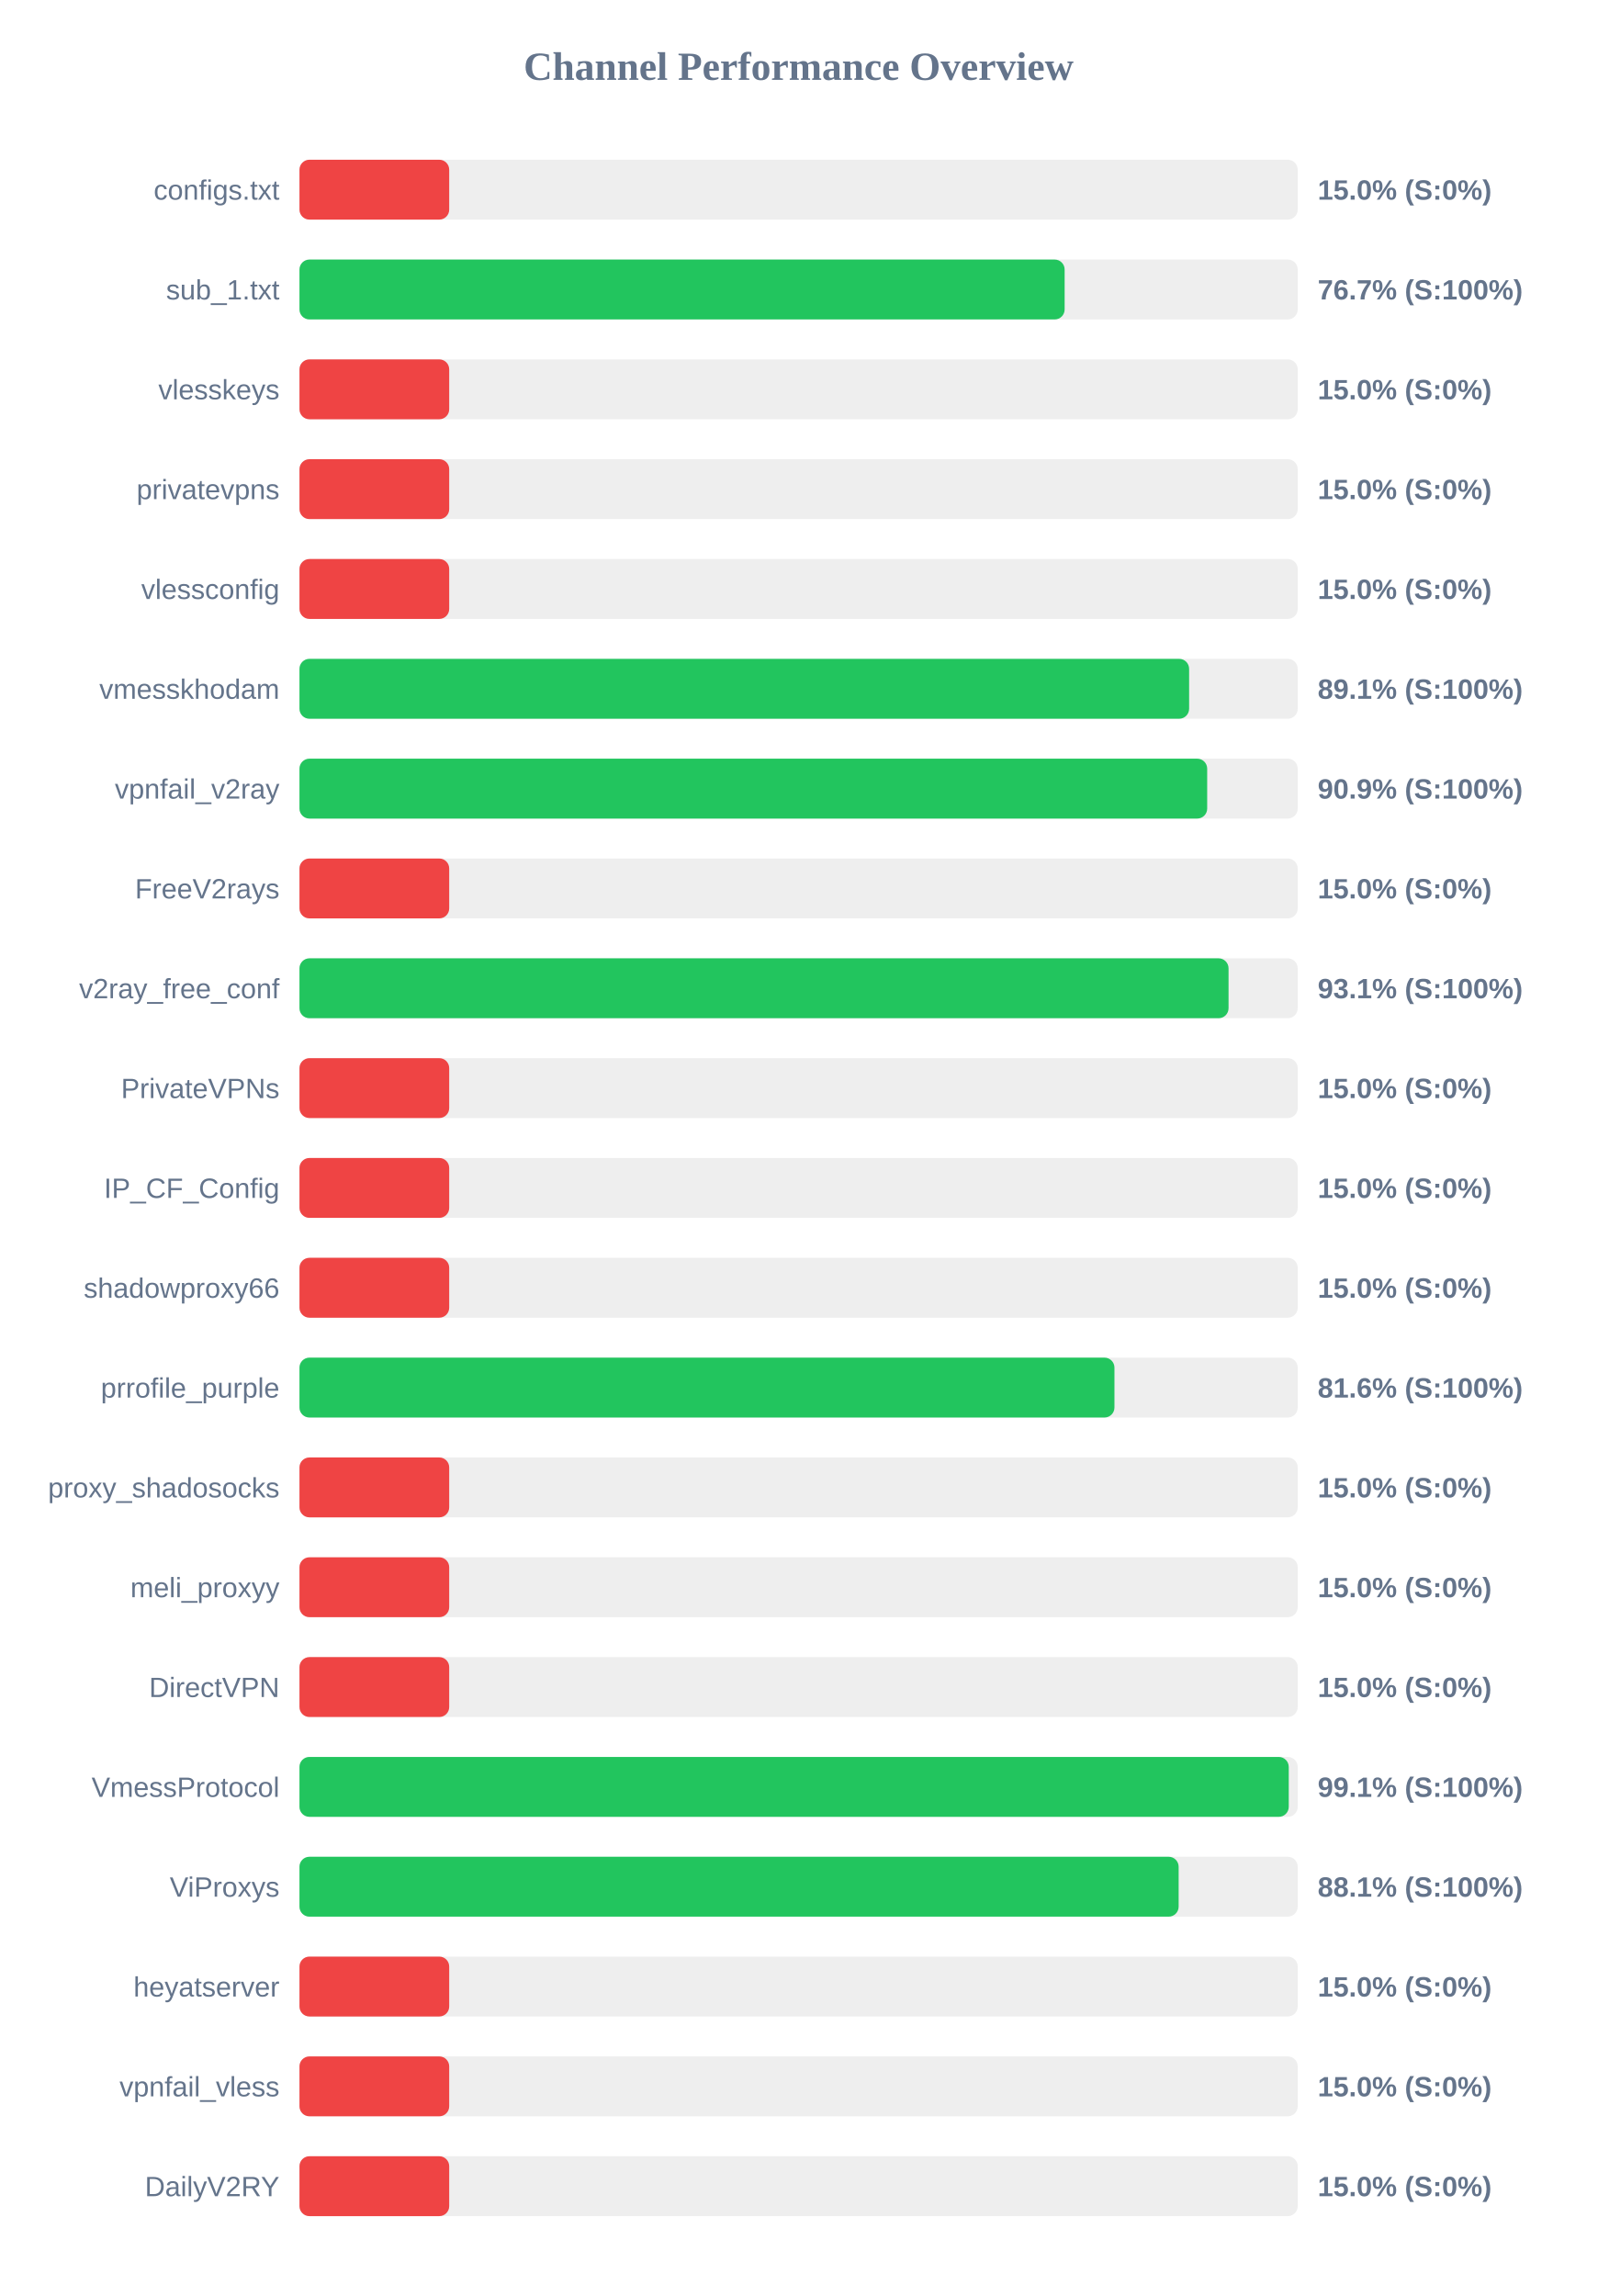
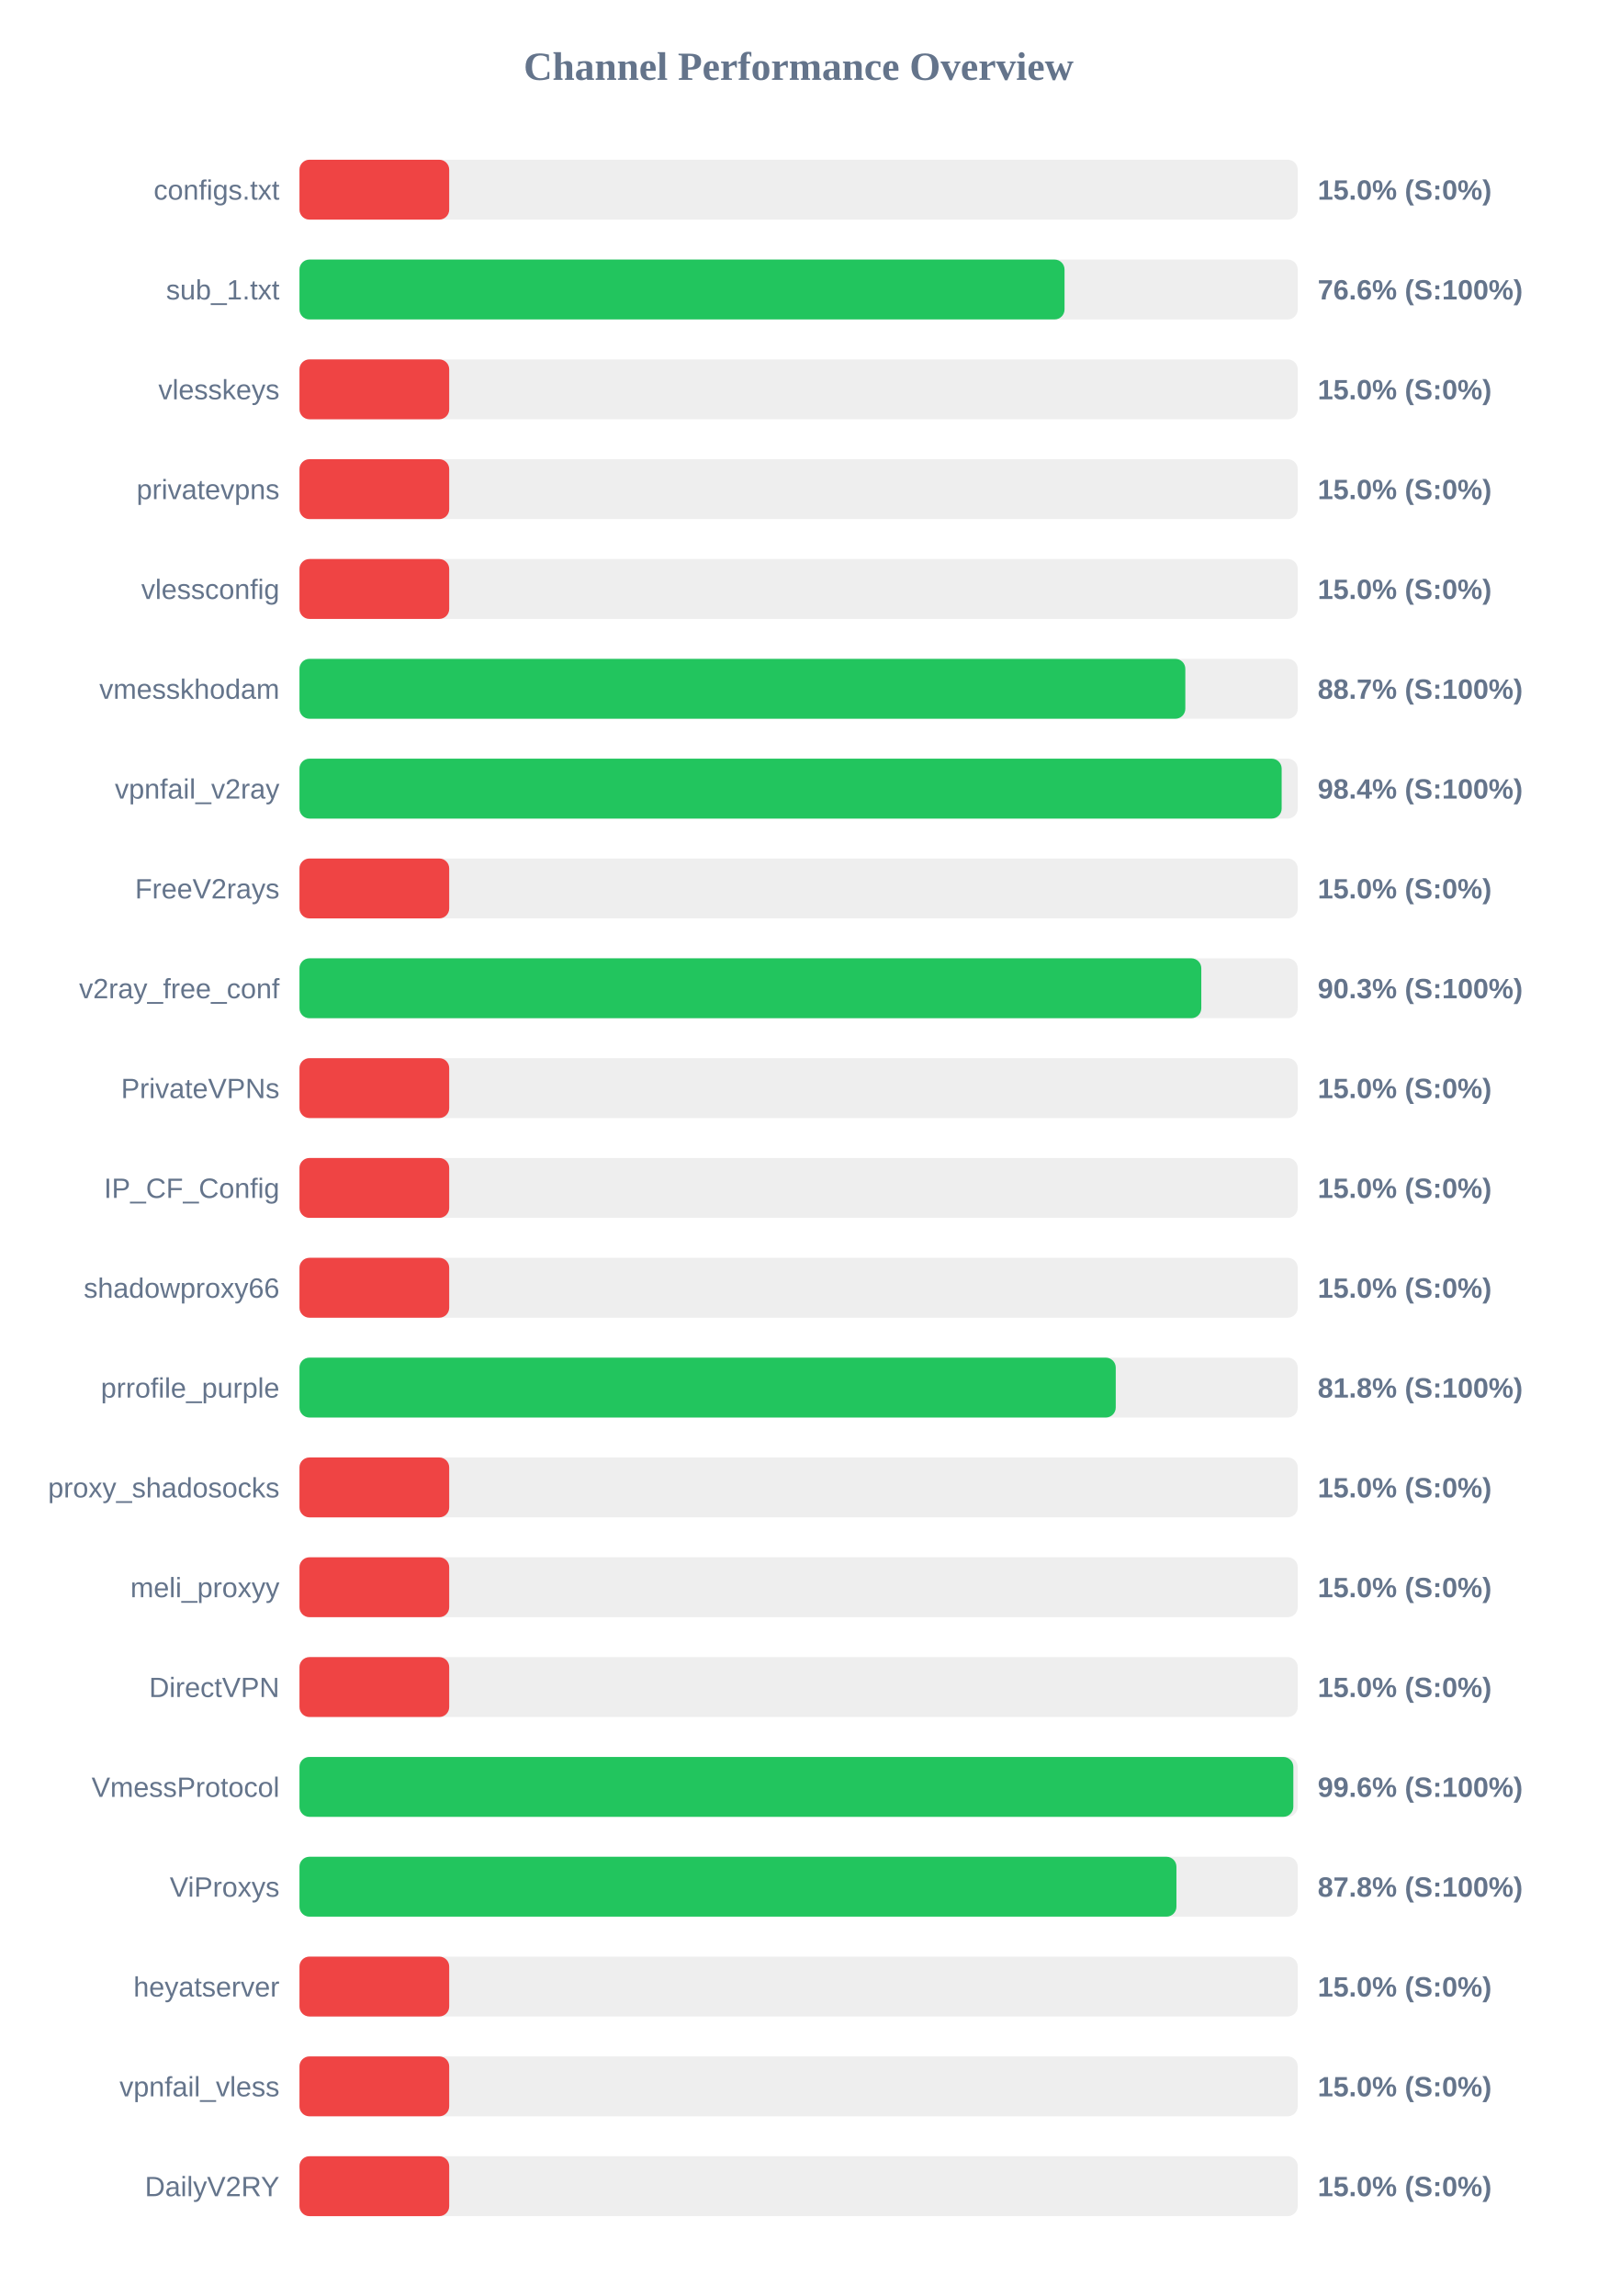
<svg xmlns="http://www.w3.org/2000/svg" width="800" height="1150" version="1.1">
  <style>
        .row { font: 14px Arial; fill: #64748b; }
        .score { font: bold 14px Arial; fill: #64748b; }
    </style>
  <text x="400" y="40" text-anchor="middle" font-size="20px" font-weight="bold" fill="#64748b">Channel Performance Overview</text>
  <rect x="150" y="80" width="500" height="30" fill="#eee" rx="5" />
  <rect x="150" y="80" width="75.0" height="30" fill="#ef4444" rx="5" />
  <text x="140" y="100" text-anchor="end" class="row">configs.txt</text>
  <text x="660" y="100" text-anchor="start" class="score">15.0% (S:0%)</text>
  <rect x="150" y="130" width="500" height="30" fill="#eee" rx="5" />
-   <rect x="150" y="130" width="383.25" height="30" fill="#22c55e" rx="5" />
+   <rect x="150" y="130" width="383.2" height="30" fill="#22c55e" rx="5" />
  <text x="140" y="150" text-anchor="end" class="row">sub_1.txt</text>
-   <text x="660" y="150" text-anchor="start" class="score">76.7% (S:100%)</text>
+   <text x="660" y="150" text-anchor="start" class="score">76.6% (S:100%)</text>
  <rect x="150" y="180" width="500" height="30" fill="#eee" rx="5" />
  <rect x="150" y="180" width="75.0" height="30" fill="#ef4444" rx="5" />
  <text x="140" y="200" text-anchor="end" class="row">vlesskeys</text>
  <text x="660" y="200" text-anchor="start" class="score">15.0% (S:0%)</text>
  <rect x="150" y="230" width="500" height="30" fill="#eee" rx="5" />
  <rect x="150" y="230" width="75.0" height="30" fill="#ef4444" rx="5" />
  <text x="140" y="250" text-anchor="end" class="row">privatevpns</text>
  <text x="660" y="250" text-anchor="start" class="score">15.0% (S:0%)</text>
  <rect x="150" y="280" width="500" height="30" fill="#eee" rx="5" />
  <rect x="150" y="280" width="75.0" height="30" fill="#ef4444" rx="5" />
  <text x="140" y="300" text-anchor="end" class="row">vlessconfig</text>
  <text x="660" y="300" text-anchor="start" class="score">15.0% (S:0%)</text>
  <rect x="150" y="330" width="500" height="30" fill="#eee" rx="5" />
-   <rect x="150" y="330" width="445.6" height="30" fill="#22c55e" rx="5" />
+   <rect x="150" y="330" width="443.7" height="30" fill="#22c55e" rx="5" />
  <text x="140" y="350" text-anchor="end" class="row">vmesskhodam</text>
-   <text x="660" y="350" text-anchor="start" class="score">89.1% (S:100%)</text>
+   <text x="660" y="350" text-anchor="start" class="score">88.7% (S:100%)</text>
  <rect x="150" y="380" width="500" height="30" fill="#eee" rx="5" />
-   <rect x="150" y="380" width="454.65" height="30" fill="#22c55e" rx="5" />
+   <rect x="150" y="380" width="491.95" height="30" fill="#22c55e" rx="5" />
  <text x="140" y="400" text-anchor="end" class="row">vpnfail_v2ray</text>
-   <text x="660" y="400" text-anchor="start" class="score">90.9% (S:100%)</text>
+   <text x="660" y="400" text-anchor="start" class="score">98.4% (S:100%)</text>
  <rect x="150" y="430" width="500" height="30" fill="#eee" rx="5" />
  <rect x="150" y="430" width="75.0" height="30" fill="#ef4444" rx="5" />
  <text x="140" y="450" text-anchor="end" class="row">FreeV2rays</text>
  <text x="660" y="450" text-anchor="start" class="score">15.0% (S:0%)</text>
  <rect x="150" y="480" width="500" height="30" fill="#eee" rx="5" />
-   <rect x="150" y="480" width="465.35" height="30" fill="#22c55e" rx="5" />
+   <rect x="150" y="480" width="451.7" height="30" fill="#22c55e" rx="5" />
  <text x="140" y="500" text-anchor="end" class="row">v2ray_free_conf</text>
-   <text x="660" y="500" text-anchor="start" class="score">93.1% (S:100%)</text>
+   <text x="660" y="500" text-anchor="start" class="score">90.3% (S:100%)</text>
  <rect x="150" y="530" width="500" height="30" fill="#eee" rx="5" />
  <rect x="150" y="530" width="75.0" height="30" fill="#ef4444" rx="5" />
  <text x="140" y="550" text-anchor="end" class="row">PrivateVPNs</text>
  <text x="660" y="550" text-anchor="start" class="score">15.0% (S:0%)</text>
  <rect x="150" y="580" width="500" height="30" fill="#eee" rx="5" />
  <rect x="150" y="580" width="75.0" height="30" fill="#ef4444" rx="5" />
  <text x="140" y="600" text-anchor="end" class="row">IP_CF_Config</text>
  <text x="660" y="600" text-anchor="start" class="score">15.0% (S:0%)</text>
  <rect x="150" y="630" width="500" height="30" fill="#eee" rx="5" />
  <rect x="150" y="630" width="75.0" height="30" fill="#ef4444" rx="5" />
  <text x="140" y="650" text-anchor="end" class="row">shadowproxy66</text>
  <text x="660" y="650" text-anchor="start" class="score">15.0% (S:0%)</text>
  <rect x="150" y="680" width="500" height="30" fill="#eee" rx="5" />
-   <rect x="150" y="680" width="408.2" height="30" fill="#22c55e" rx="5" />
+   <rect x="150" y="680" width="408.85" height="30" fill="#22c55e" rx="5" />
  <text x="140" y="700" text-anchor="end" class="row">prrofile_purple</text>
-   <text x="660" y="700" text-anchor="start" class="score">81.6% (S:100%)</text>
+   <text x="660" y="700" text-anchor="start" class="score">81.8% (S:100%)</text>
  <rect x="150" y="730" width="500" height="30" fill="#eee" rx="5" />
  <rect x="150" y="730" width="75.0" height="30" fill="#ef4444" rx="5" />
  <text x="140" y="750" text-anchor="end" class="row">proxy_shadosocks</text>
  <text x="660" y="750" text-anchor="start" class="score">15.0% (S:0%)</text>
  <rect x="150" y="780" width="500" height="30" fill="#eee" rx="5" />
  <rect x="150" y="780" width="75.0" height="30" fill="#ef4444" rx="5" />
  <text x="140" y="800" text-anchor="end" class="row">meli_proxyy</text>
  <text x="660" y="800" text-anchor="start" class="score">15.0% (S:0%)</text>
  <rect x="150" y="830" width="500" height="30" fill="#eee" rx="5" />
  <rect x="150" y="830" width="75.0" height="30" fill="#ef4444" rx="5" />
  <text x="140" y="850" text-anchor="end" class="row">DirectVPN</text>
  <text x="660" y="850" text-anchor="start" class="score">15.0% (S:0%)</text>
  <rect x="150" y="880" width="500" height="30" fill="#eee" rx="5" />
-   <rect x="150" y="880" width="495.5" height="30" fill="#22c55e" rx="5" />
+   <rect x="150" y="880" width="497.8" height="30" fill="#22c55e" rx="5" />
  <text x="140" y="900" text-anchor="end" class="row">VmessProtocol</text>
-   <text x="660" y="900" text-anchor="start" class="score">99.1% (S:100%)</text>
+   <text x="660" y="900" text-anchor="start" class="score">99.6% (S:100%)</text>
  <rect x="150" y="930" width="500" height="30" fill="#eee" rx="5" />
-   <rect x="150" y="930" width="440.35" height="30" fill="#22c55e" rx="5" />
+   <rect x="150" y="930" width="439.25" height="30" fill="#22c55e" rx="5" />
  <text x="140" y="950" text-anchor="end" class="row">ViProxys</text>
-   <text x="660" y="950" text-anchor="start" class="score">88.1% (S:100%)</text>
+   <text x="660" y="950" text-anchor="start" class="score">87.8% (S:100%)</text>
  <rect x="150" y="980" width="500" height="30" fill="#eee" rx="5" />
  <rect x="150" y="980" width="75.0" height="30" fill="#ef4444" rx="5" />
  <text x="140" y="1000" text-anchor="end" class="row">heyatserver</text>
  <text x="660" y="1000" text-anchor="start" class="score">15.0% (S:0%)</text>
  <rect x="150" y="1030" width="500" height="30" fill="#eee" rx="5" />
  <rect x="150" y="1030" width="75.0" height="30" fill="#ef4444" rx="5" />
  <text x="140" y="1050" text-anchor="end" class="row">vpnfail_vless</text>
  <text x="660" y="1050" text-anchor="start" class="score">15.0% (S:0%)</text>
  <rect x="150" y="1080" width="500" height="30" fill="#eee" rx="5" />
  <rect x="150" y="1080" width="75.0" height="30" fill="#ef4444" rx="5" />
  <text x="140" y="1100" text-anchor="end" class="row">DailyV2RY</text>
  <text x="660" y="1100" text-anchor="start" class="score">15.0% (S:0%)</text>
</svg>
